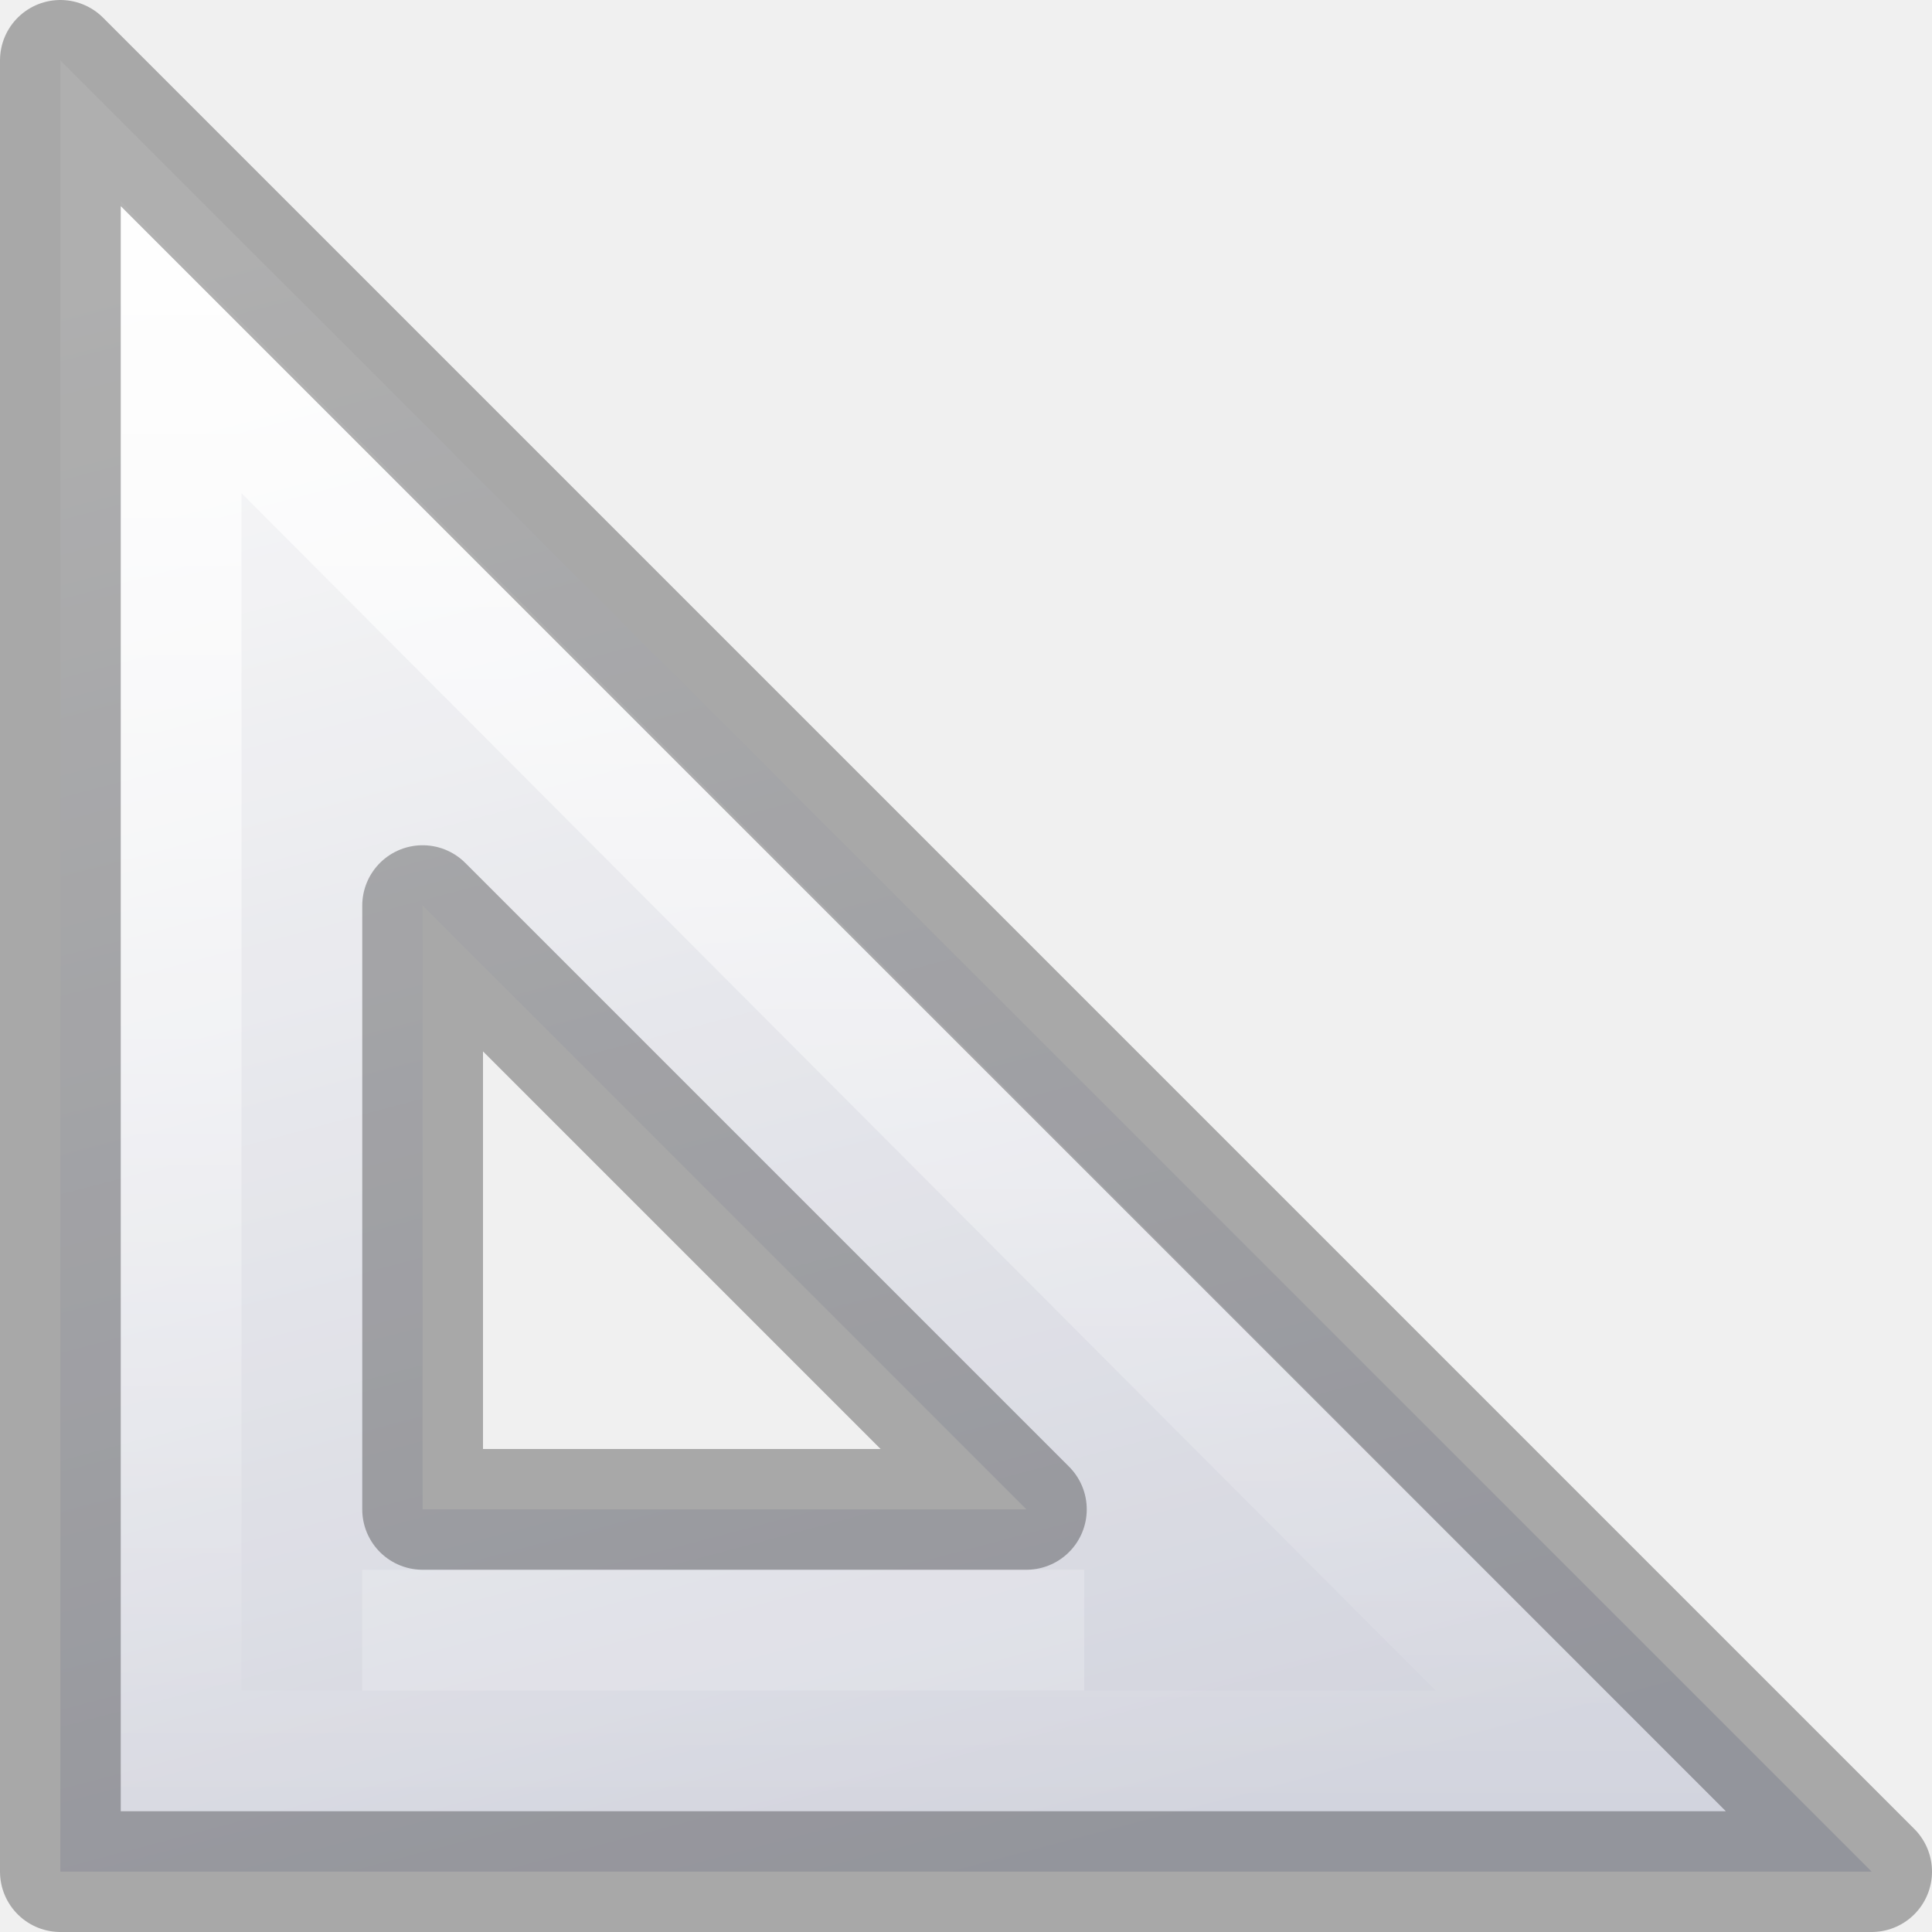
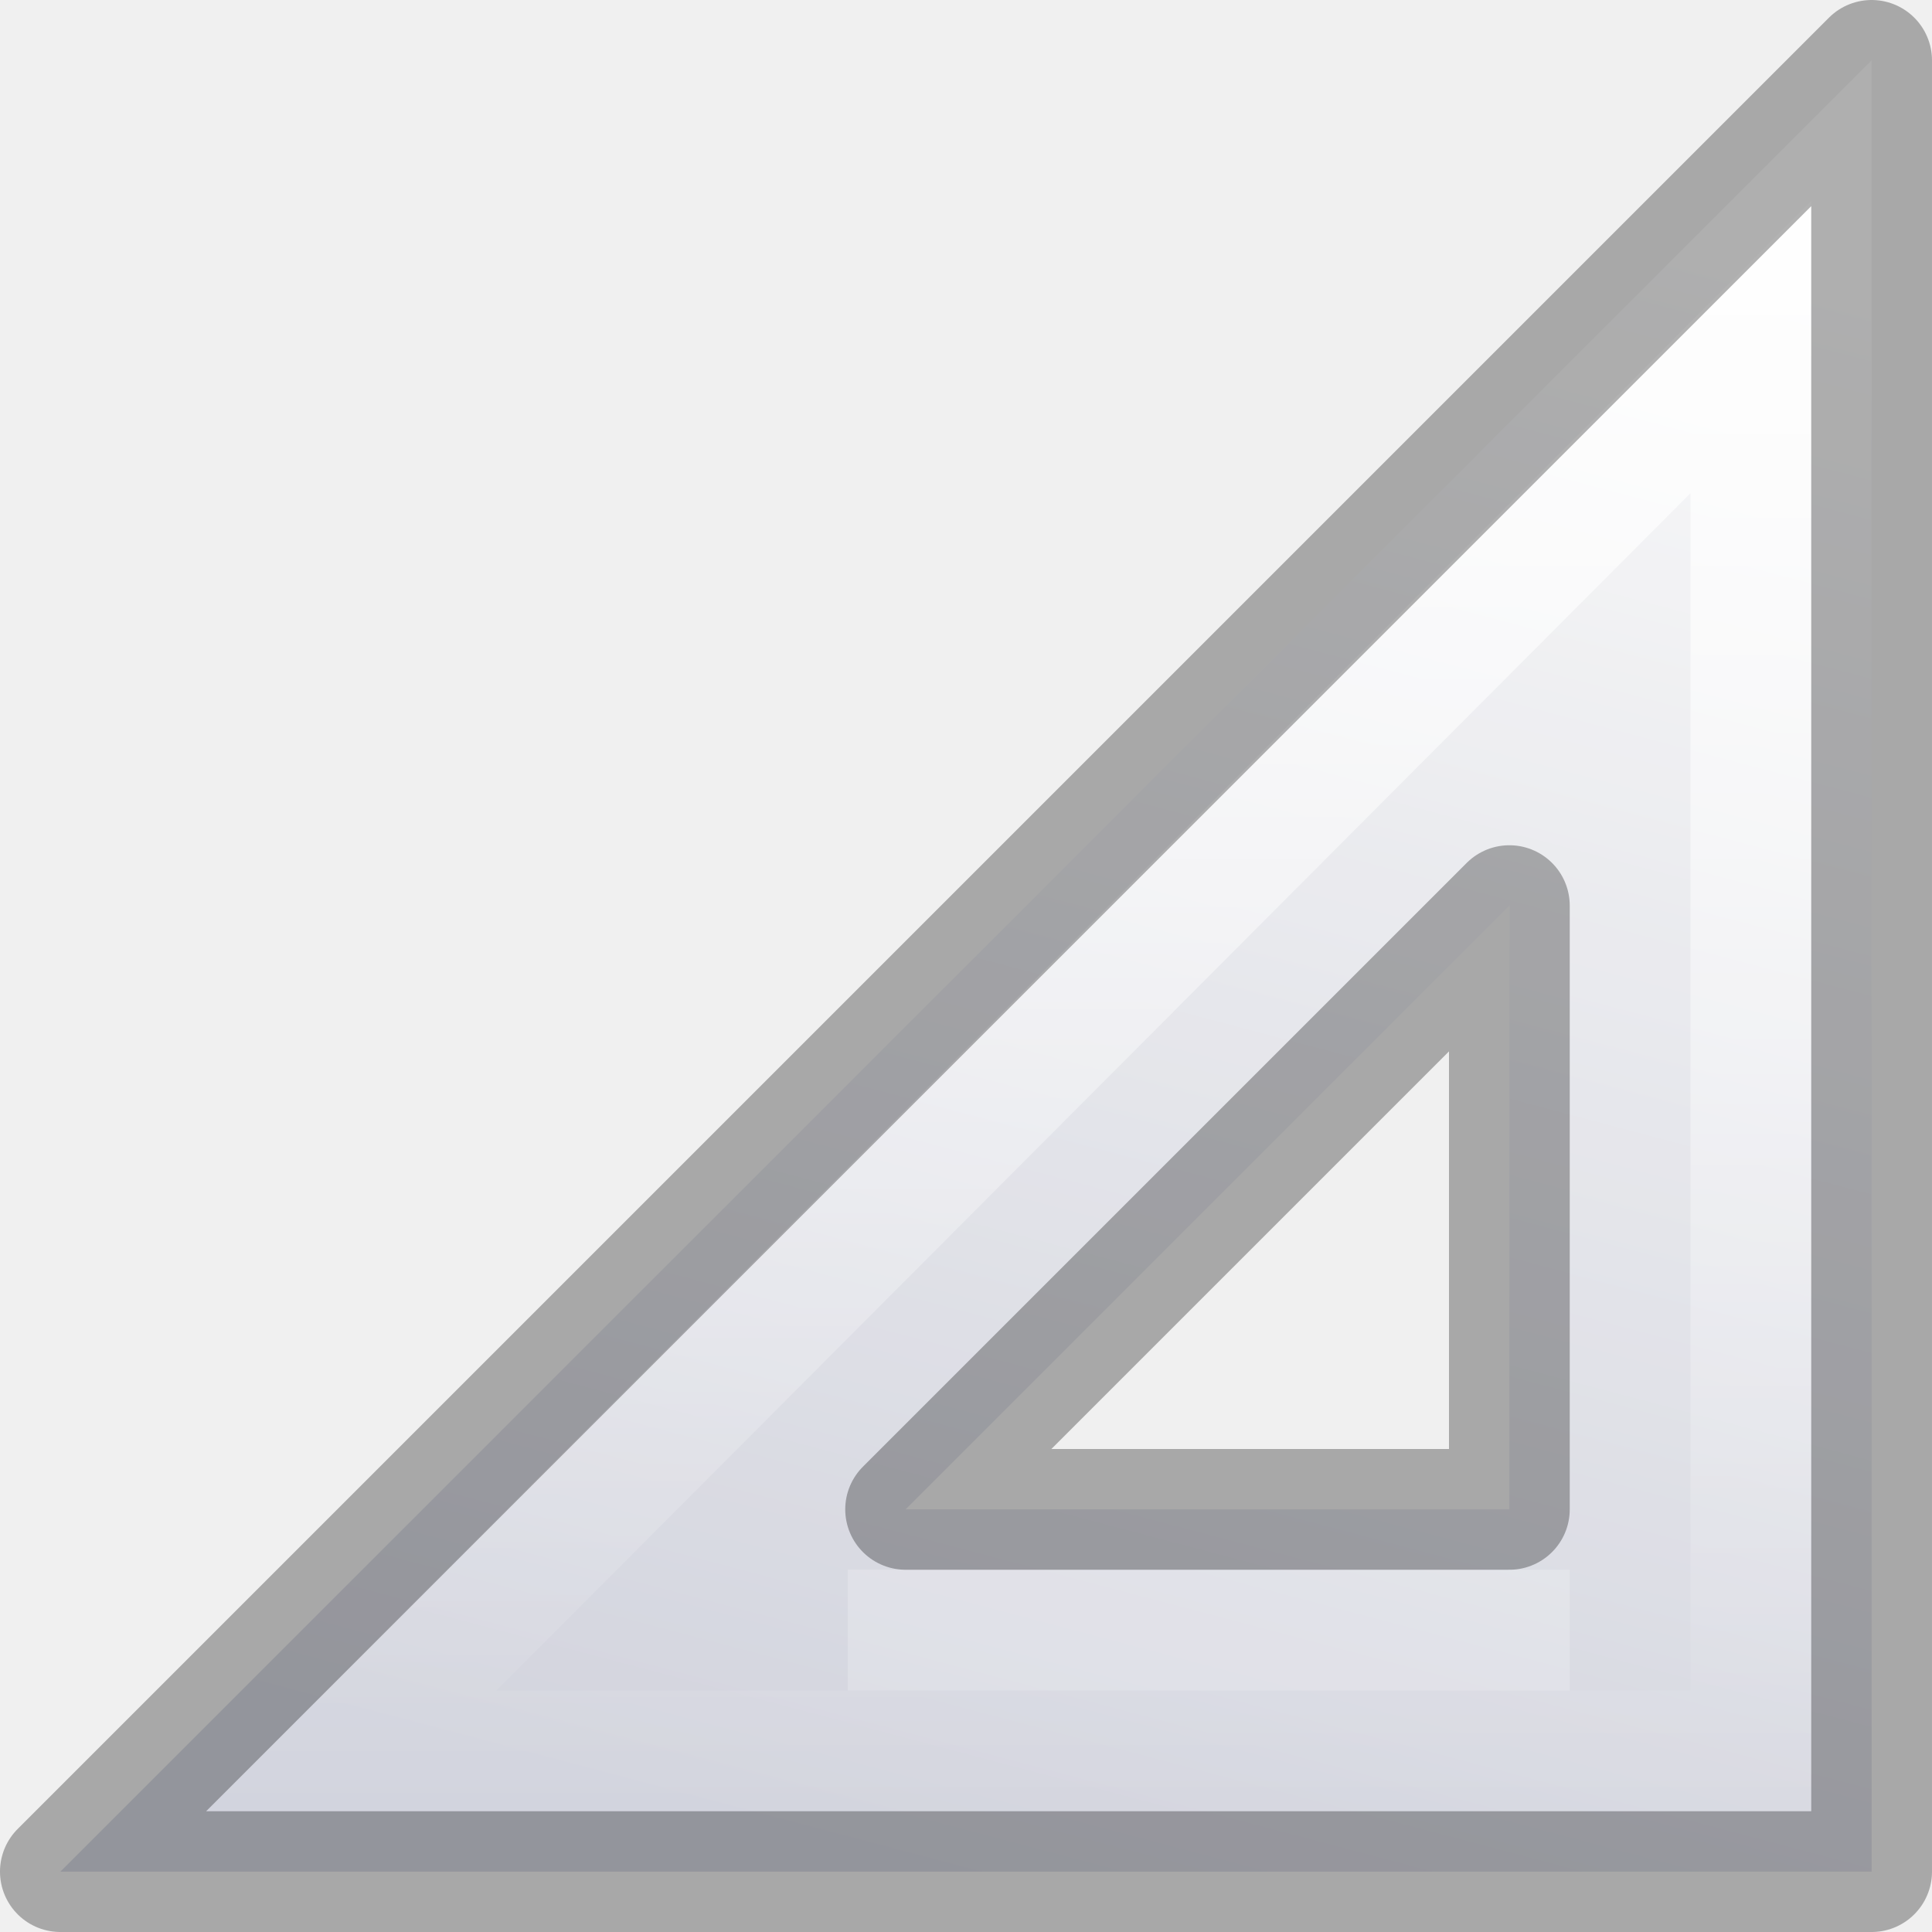
- <svg xmlns="http://www.w3.org/2000/svg" xmlns:xlink="http://www.w3.org/1999/xlink" version="1.1" width="16" height="16" id="svg3182">
+ <svg xmlns="http://www.w3.org/2000/svg" xmlns:xlink="http://www.w3.org/1999/xlink" id="svg3182" height="16" width="16" version="1.1">
  <defs id="defs3184">
-     <linearGradient x1="42.784" y1="32.537" x2="38.972" y2="18.124" id="linearGradient3273" xlink:href="#linearGradient3412" gradientUnits="userSpaceOnUse" gradientTransform="matrix(1,0,0,-1,-17,49)" />
    <linearGradient id="linearGradient3412">
-       <stop id="stop3414" style="stop-color:#fcfcfc;stop-opacity:1" offset="0" />
-       <stop id="stop3416" style="stop-color:#cbcdd9;stop-opacity:1" offset="1" />
+       <stop offset="0" style="stop-color:#fcfcfc;stop-opacity:1" id="stop3414" />
+       <stop offset="1" style="stop-color:#cbcdd9;stop-opacity:1" id="stop3416" />
    </linearGradient>
    <linearGradient id="linearGradient3428">
-       <stop id="stop3430" style="stop-color:#ffffff;stop-opacity:1" offset="0" />
-       <stop id="stop3432" style="stop-color:#ffffff;stop-opacity:0" offset="1" />
+       <stop offset="0" style="stop-color:#ffffff;stop-opacity:1" id="stop3430" />
+       <stop offset="1" style="stop-color:#ffffff;stop-opacity:0" id="stop3432" />
    </linearGradient>
-     <linearGradient x1="40.106" y1="31.657" x2="33.811" y2="18.354" id="linearGradient3149" xlink:href="#linearGradient3428" gradientUnits="userSpaceOnUse" gradientTransform="matrix(0.9975,0,0,-0.9975,-16.92375,48.89606)" />
-     <linearGradient x1="35.453" y1="31.551" x2="35.453" y2="18.89" id="linearGradient3844" xlink:href="#linearGradient3428" gradientUnits="userSpaceOnUse" gradientTransform="matrix(-0.9975,0,0,-0.9975,45.98226,49.85773)" />
-     <linearGradient x1="42.784" y1="32.537" x2="38.972" y2="18.124" id="linearGradient3847" xlink:href="#linearGradient3412" gradientUnits="userSpaceOnUse" gradientTransform="matrix(-1,0,0,-1,46,50)" />
-     <linearGradient x1="42.784" y1="32.537" x2="38.972" y2="18.124" id="linearGradient3847-3" xlink:href="#linearGradient3412-2" gradientUnits="userSpaceOnUse" gradientTransform="matrix(-1,0,0,-1,46,50)" />
-     <linearGradient id="linearGradient3412-2">
-       <stop id="stop3414-2" style="stop-color:#fcfcfc;stop-opacity:1" offset="0" />
-       <stop id="stop3416-7" style="stop-color:#cbcdd9;stop-opacity:1" offset="1" />
-     </linearGradient>
+     <linearGradient gradientTransform="matrix(-0.9975,0,0,-0.9975,45.98226,49.85773)" gradientUnits="userSpaceOnUse" xlink:href="#linearGradient3428" id="linearGradient3844" y2="18.89" x2="35.453" y1="31.551" x1="35.453" />
+     <linearGradient gradientTransform="matrix(-1,0,0,-1,46,50)" gradientUnits="userSpaceOnUse" xlink:href="#linearGradient3412" id="linearGradient3847" y2="18.124" x2="38.972" y1="32.537" x1="42.784" />
  </defs>
-   <g transform="translate(0,-16)" id="layer1">
-     <path d="m 15.5,31.5 -15,-15 0,15 15,0 z m -7,-3 -5,0 0,-5 5,5 z" id="path3410" style="opacity:0.8;fill:url(#linearGradient3847);fill-opacity:1;fill-rule:evenodd;stroke:none" />
-     <path d="M 13.093,30.5 1.5,18.875 1.5,30.5 z" id="path3424" style="opacity:0.8;fill:none;stroke:url(#linearGradient3844);stroke-width:1;stroke-linecap:butt;stroke-linejoin:miter;stroke-miterlimit:4;stroke-opacity:1;stroke-dasharray:none" />
-     <path d="m 3,29.5 5.979,0" id="path3851" style="opacity:0.2;fill:none;stroke:#ffffff;stroke-width:1px;stroke-linecap:butt;stroke-linejoin:miter;stroke-opacity:1" />
-     <path d="m 15.5,31.5 -15,-15 0,15 15,0 z m -7,-3 -5,0 0,-5 5,5 z" id="path3410-8" style="opacity:0.3;fill:none;stroke:#000000;stroke-width:1;stroke-linecap:butt;stroke-linejoin:round;stroke-miterlimit:4;stroke-opacity:1;stroke-dasharray:none" />
+   <g id="layer1" transform="matrix(-1,0,0,1,15.99993,-16)">
+     <path style="opacity:0.8;fill:url(#linearGradient3847);fill-opacity:1;fill-rule:evenodd;stroke:none" id="path3410" d="m 15.5,31.5 -15,-15 0,15 15,0 z m -7,-3 -5,0 0,-5 5,5 z" />
+     <path style="opacity:0.8;fill:none;stroke:url(#linearGradient3844);stroke-width:1;stroke-linecap:butt;stroke-linejoin:miter;stroke-miterlimit:4;stroke-dasharray:none;stroke-opacity:1" id="path3424" d="M 13.093,30.5 1.5,18.875 1.5,30.5 Z" />
+     <path style="opacity:0.2;fill:none;stroke:#ffffff;stroke-width:1px;stroke-linecap:butt;stroke-linejoin:miter;stroke-opacity:1" id="path3851" d="m 3,29.5 5.979,0" />
+     <path style="opacity:0.3;fill:none;stroke:#000000;stroke-width:1;stroke-linecap:butt;stroke-linejoin:round;stroke-miterlimit:4;stroke-dasharray:none;stroke-opacity:1" id="path3410-8" d="m 15.5,31.5 -15,-15 0,15 15,0 z m -7,-3 -5,0 0,-5 5,5 z" />
  </g>
</svg>
